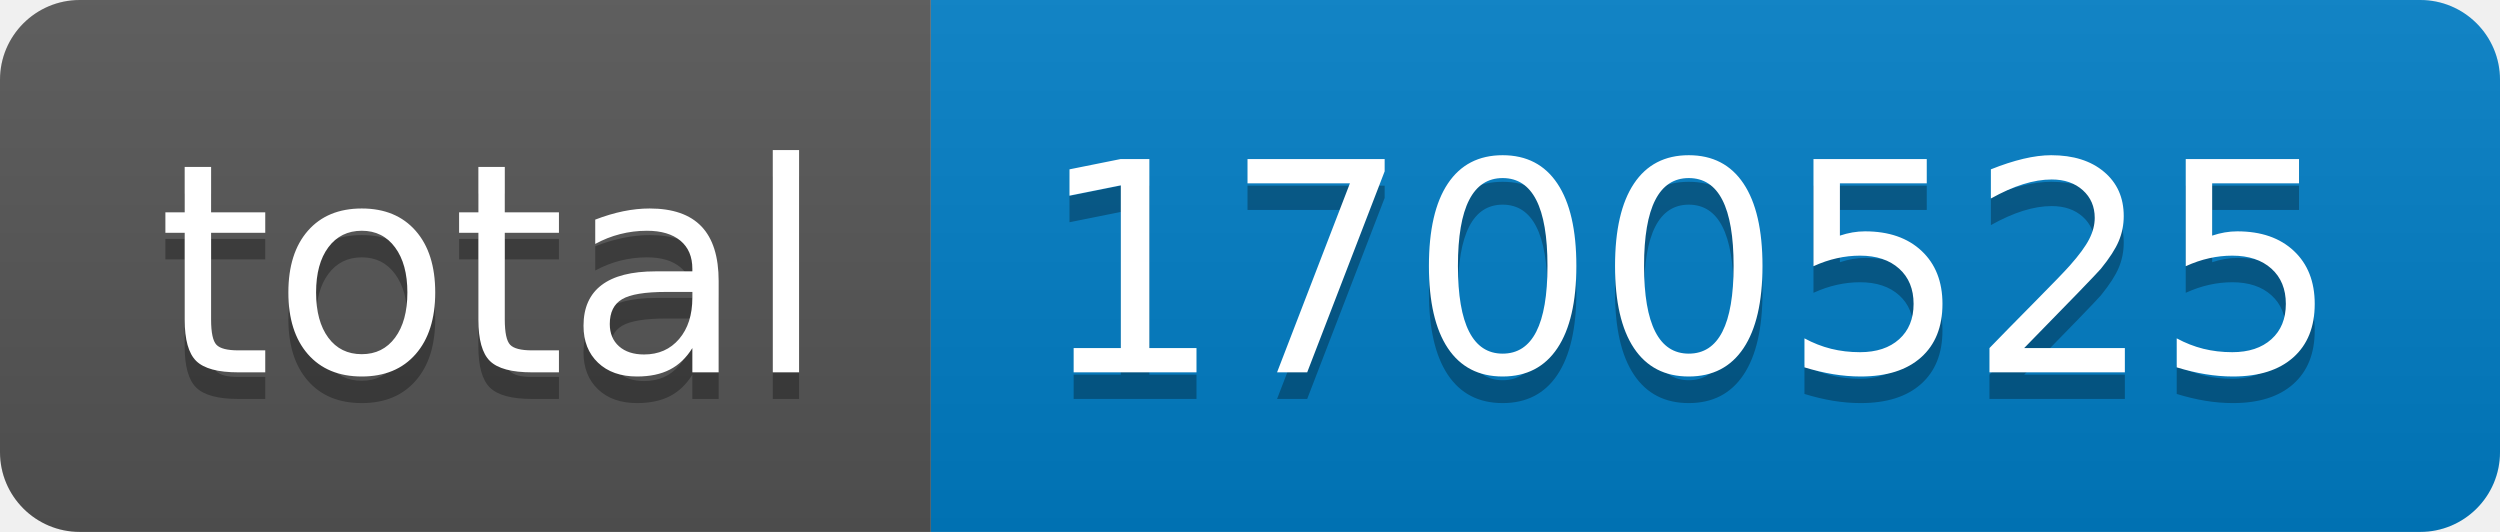
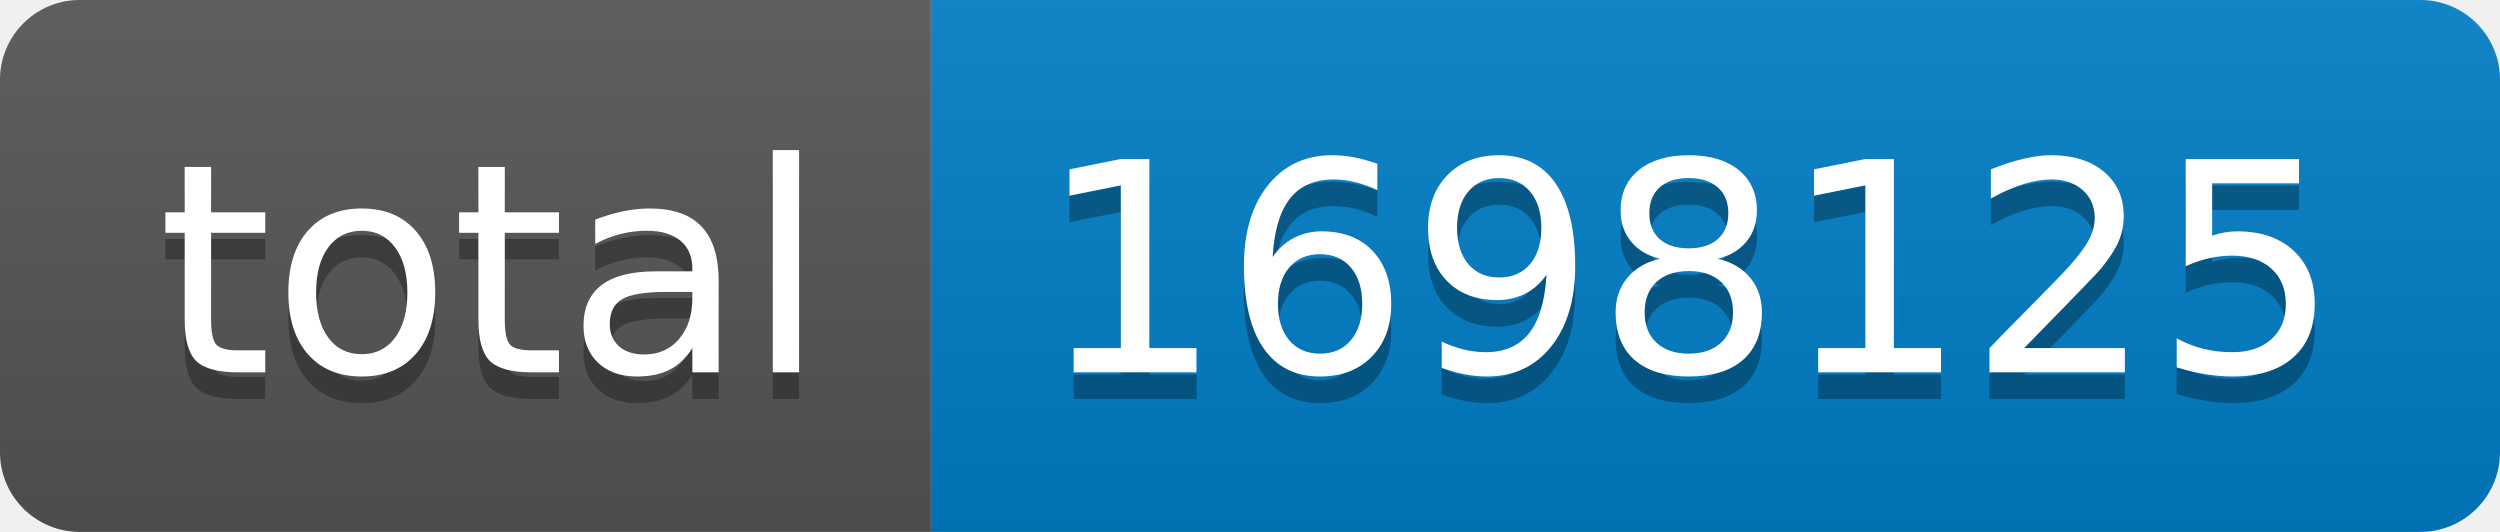
- <svg xmlns="http://www.w3.org/2000/svg" width="94" height="20" role="img" aria-label="total: 1700525">
+ <svg xmlns="http://www.w3.org/2000/svg" width="94" height="20" role="img" aria-label="total: 1698125">
  <linearGradient id="s" x2="0" y2="100%">
    <stop offset="0" stop-color="#bbb" stop-opacity=".1" />
    <stop offset="1" stop-opacity=".1" />
  </linearGradient>
  <clipPath id="r">
    <rect width="94" height="20" rx="3" fill="#fff" />
  </clipPath>
  <g clip-path="url(#r)">
    <rect width="35" height="20" fill="#555" />
    <rect x="35" width="59" height="20" fill="#007ec6" />
    <rect width="94" height="20" fill="url(#s)" />
  </g>
  <g fill="#fff" text-anchor="middle" font-family="Verdana,Geneva,DejaVu Sans,sans-serif" text-rendering="geometricPrecision" font-size="110">
    <text aria-hidden="true" x="185" y="150" fill="#010101" fill-opacity=".3" transform="scale(.1)" textLength="250">total</text>
    <text x="185" y="140" transform="scale(.1)" fill="#fff" textLength="250">total</text>
-     <text aria-hidden="true" x="635" y="150" fill="#010101" fill-opacity=".3" transform="scale(.1)" textLength="490">1700525</text>
-     <text x="635" y="140" transform="scale(.1)" fill="#fff" textLength="490">1700525</text>
+     <text aria-hidden="true" x="635" y="150" fill="#010101" fill-opacity=".3" transform="scale(.1)" textLength="490">1698125</text>
+     <text x="635" y="140" transform="scale(.1)" fill="#fff" textLength="490">1698125</text>
  </g>
</svg>
